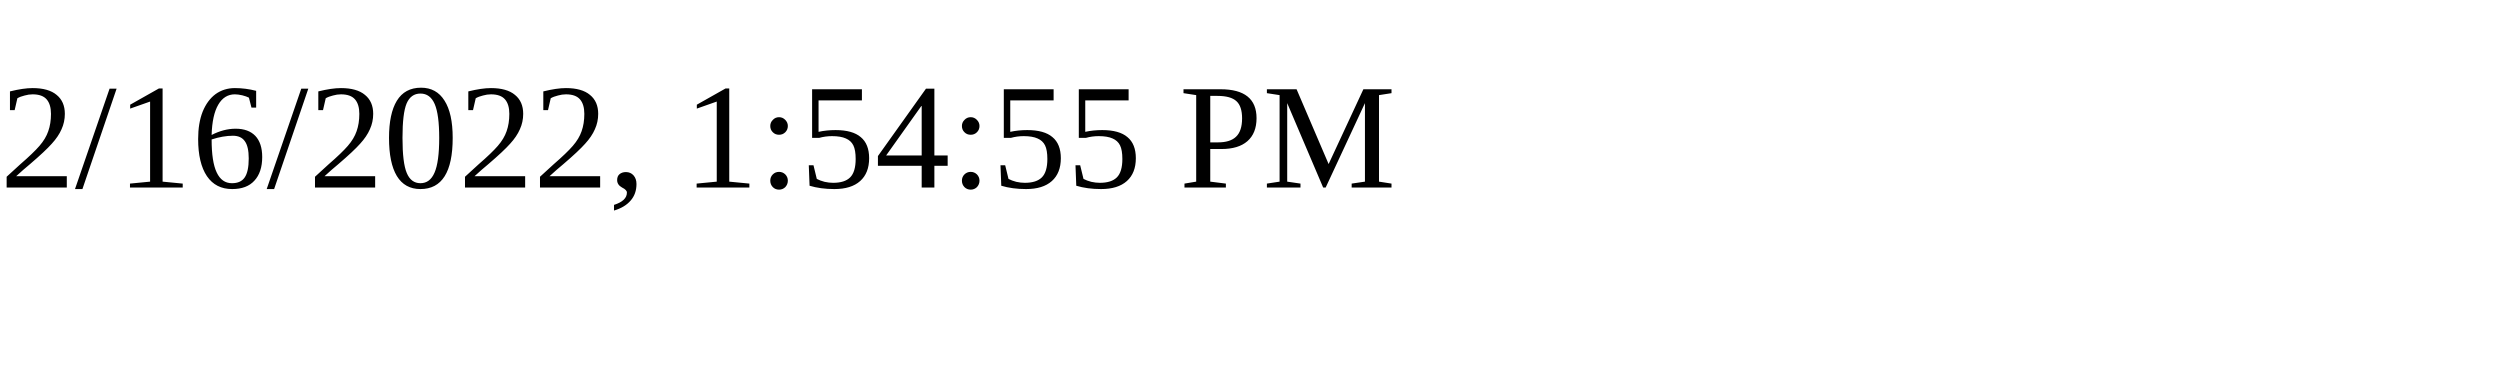
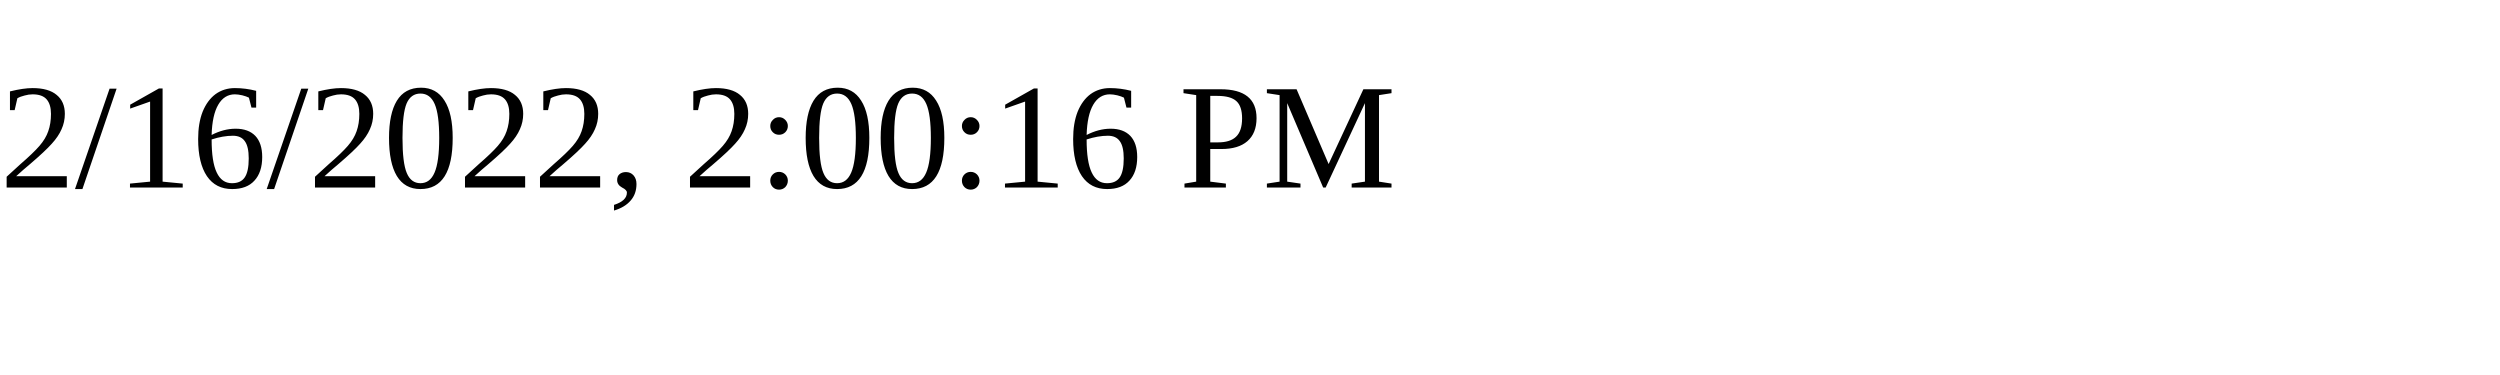
<svg xmlns="http://www.w3.org/2000/svg" height="30" width="200">
-   <text x="0" y="15">2/16/2022, 1:54:55 PM</text>
+   <text x="0" y="15">2/16/2022, 2:00:16 PM</text>
</svg>
